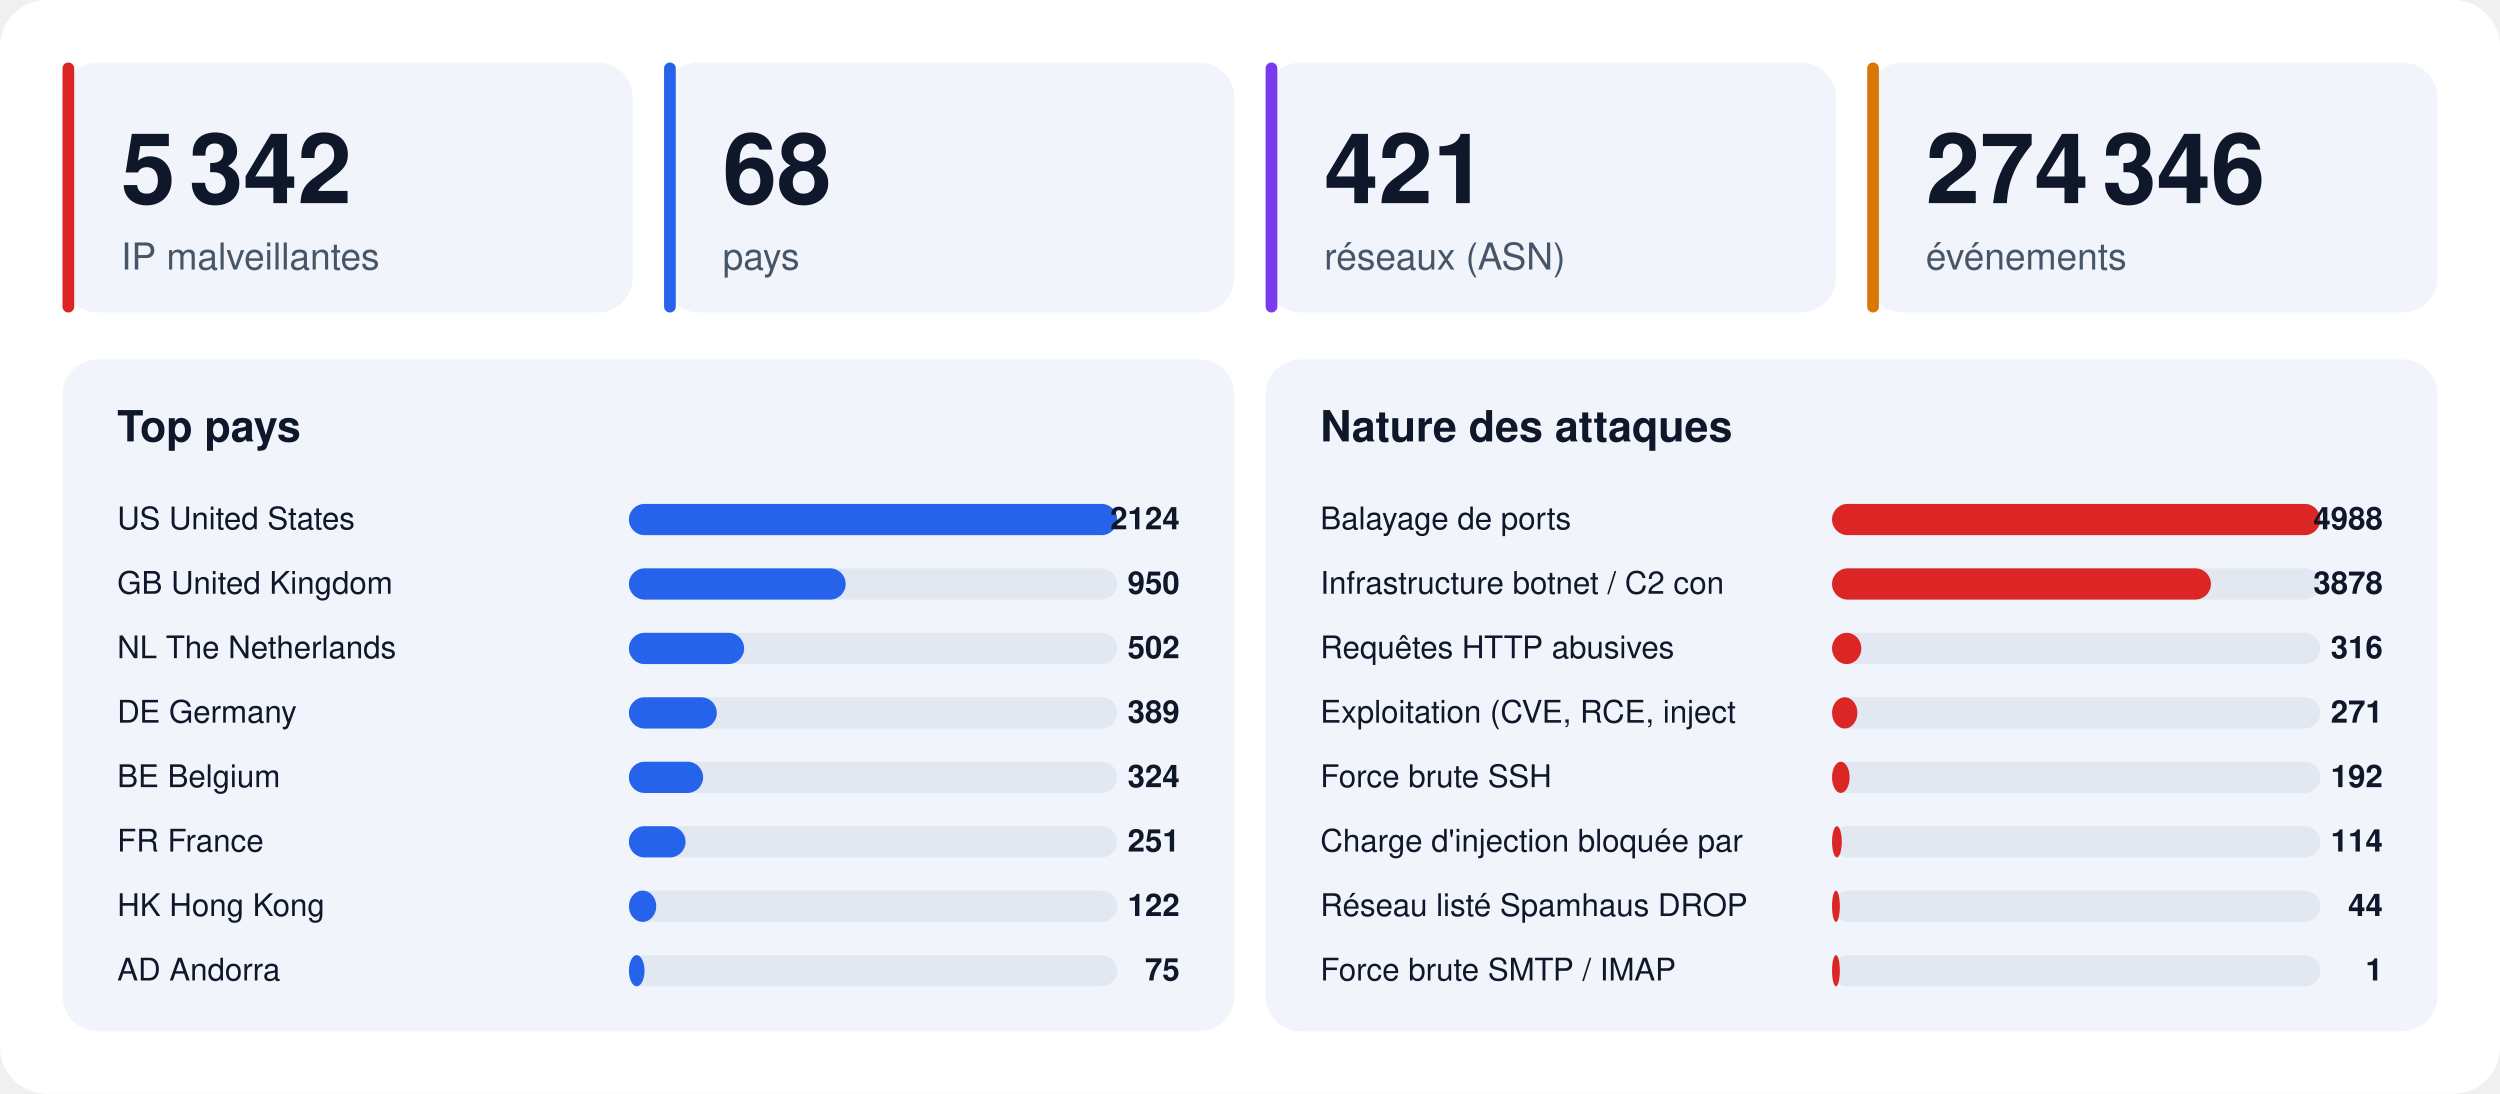
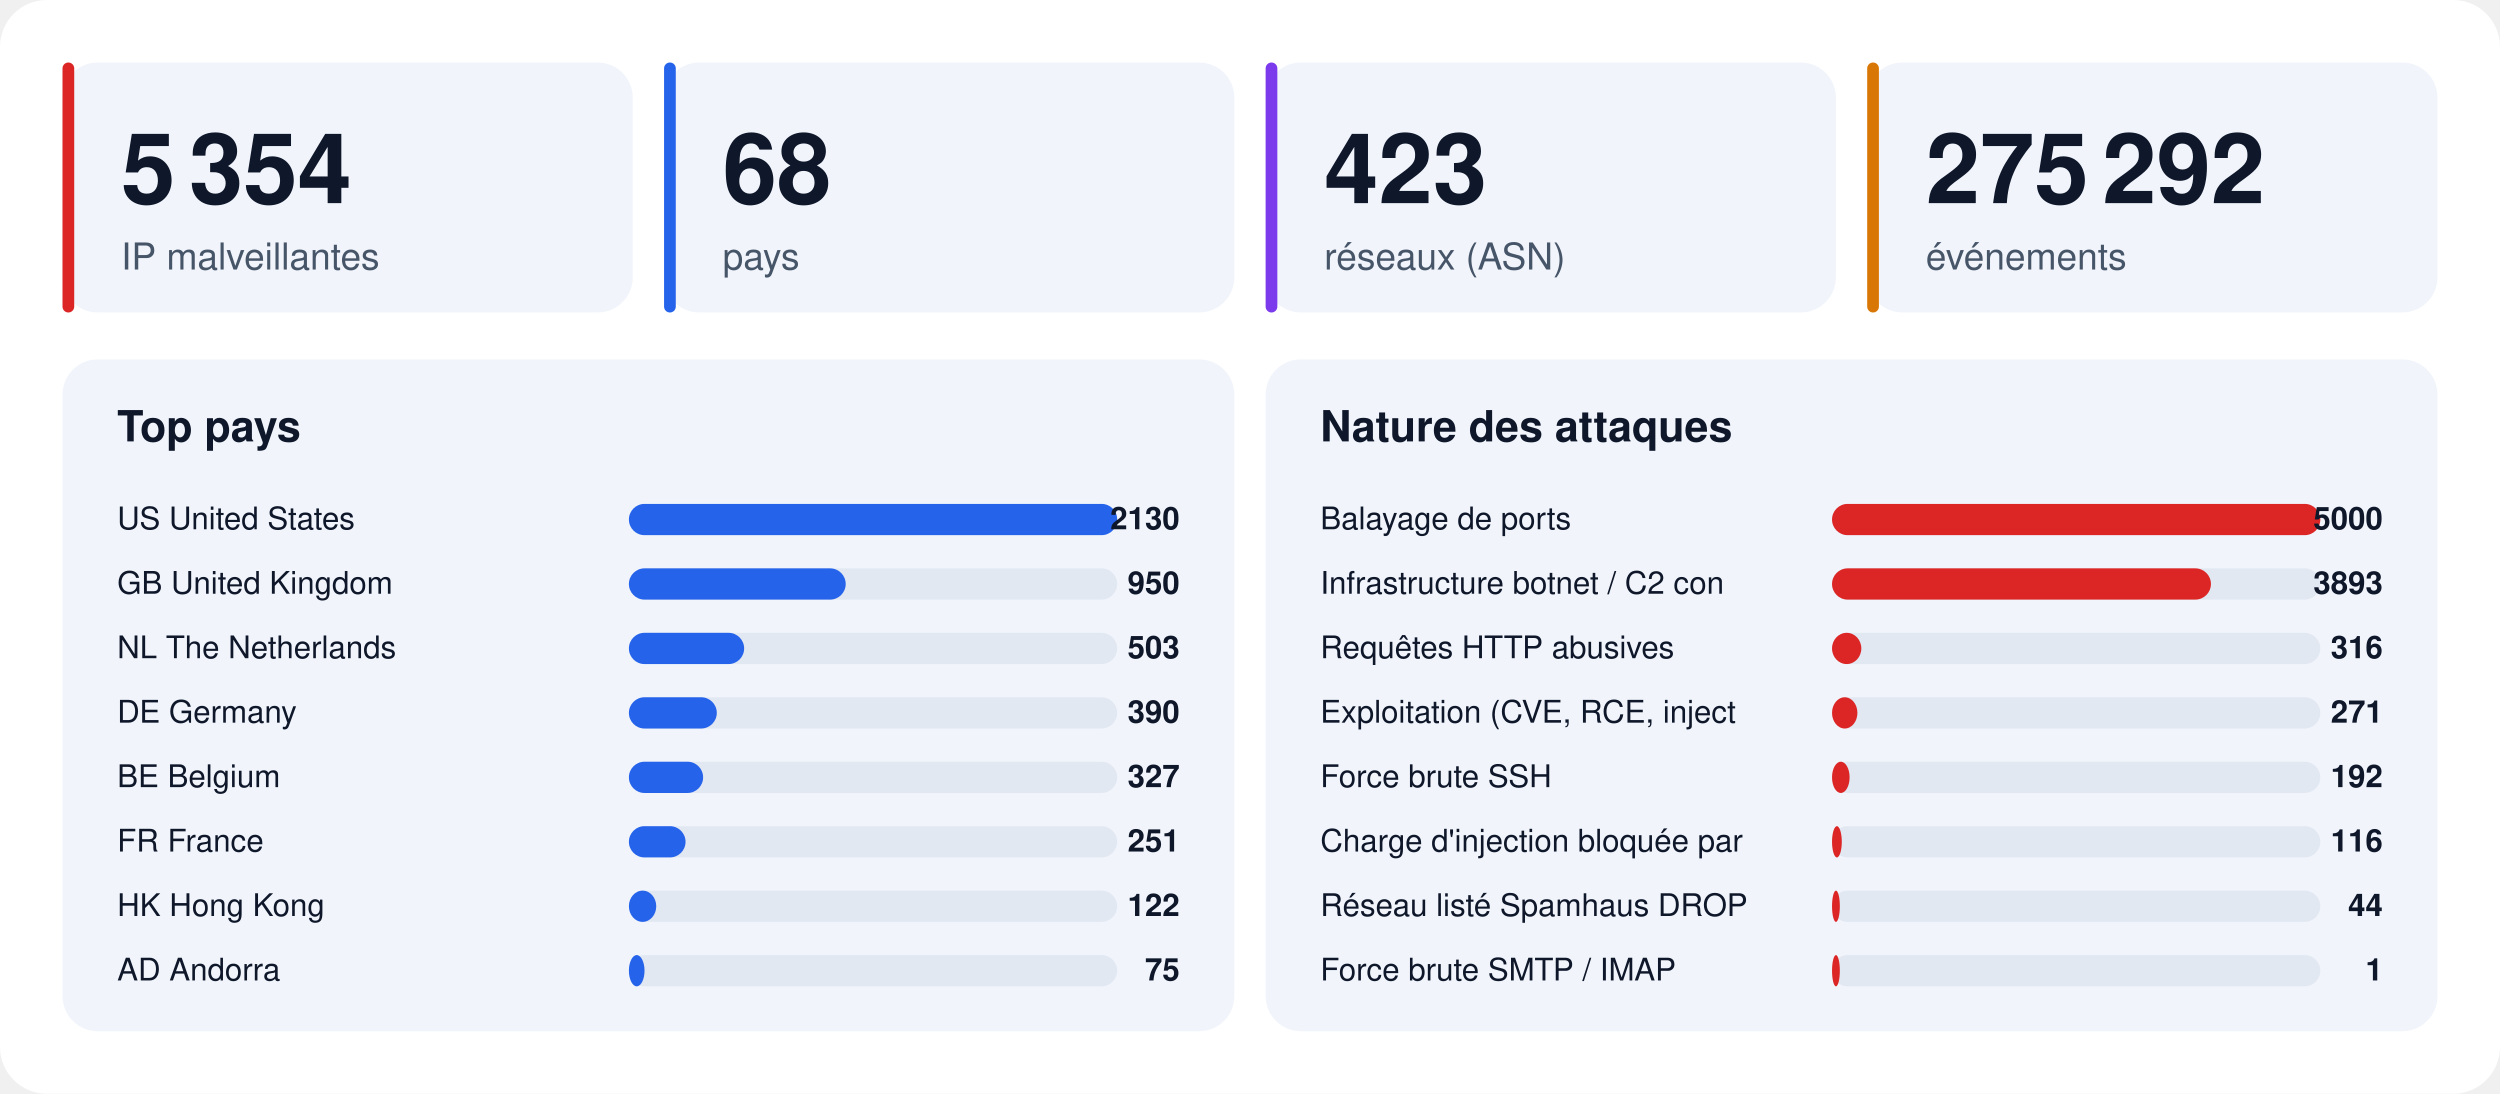
<svg xmlns="http://www.w3.org/2000/svg" width="1280" height="560" viewBox="0 0 1280 560" font-family="-apple-system,BlinkMacSystemFont,'Segoe UI',Helvetica,Arial,sans-serif">
  <rect width="1280" height="560" rx="24" fill="#ffffff" />
  <rect x="32" y="32" width="292" height="128" rx="18" fill="#f1f5fb" />
  <rect x="32" y="32" width="6" height="128" rx="3" fill="#dc2626" />
-   <text x="62" y="104" font-size="50" font-weight="800" fill="#0f172a">5 342</text>
+   <text x="62" y="104" font-size="50" font-weight="800" fill="#0f172a">5 354</text>
  <text x="62" y="138" font-size="19" fill="#475569">IP malveillantes</text>
  <rect x="340" y="32" width="292" height="128" rx="18" fill="#f1f5fb" />
  <rect x="340" y="32" width="6" height="128" rx="3" fill="#2563eb" />
  <text x="370" y="104" font-size="50" font-weight="800" fill="#0f172a">68</text>
  <text x="370" y="138" font-size="19" fill="#475569">pays</text>
  <rect x="648" y="32" width="292" height="128" rx="18" fill="#f1f5fb" />
  <rect x="648" y="32" width="6" height="128" rx="3" fill="#7c3aed" />
-   <text x="678" y="104" font-size="50" font-weight="800" fill="#0f172a">421</text>
+   <text x="678" y="104" font-size="50" font-weight="800" fill="#0f172a">423</text>
  <text x="678" y="138" font-size="19" fill="#475569">réseaux (ASN)</text>
  <rect x="956" y="32" width="292" height="128" rx="18" fill="#f1f5fb" />
  <rect x="956" y="32" width="6" height="128" rx="3" fill="#d97706" />
-   <text x="986" y="104" font-size="50" font-weight="800" fill="#0f172a">274 346</text>
+   <text x="986" y="104" font-size="50" font-weight="800" fill="#0f172a">275 292</text>
  <text x="986" y="138" font-size="19" fill="#475569">événements</text>
  <rect x="32" y="184" width="600" height="344" rx="18" fill="#f1f5fb" />
  <text x="60" y="226" font-size="22" font-weight="700" fill="#0f172a">Top pays</text>
  <text x="60" y="271" font-size="16" fill="#0f172a">US  United States</text>
  <rect x="322" y="258" width="250" height="16" rx="8" fill="#e2e8f2" />
  <rect x="322" y="258" width="250" height="16" rx="8" fill="#2563eb" />
-   <text x="604" y="271" font-size="16" font-weight="700" text-anchor="end" fill="#0f172a">2124</text>
+   <text x="604" y="271" font-size="16" font-weight="700" text-anchor="end" fill="#0f172a">2130</text>
  <text x="60" y="304" font-size="16" fill="#0f172a">GB  United Kingdom</text>
  <rect x="322" y="291" width="250" height="16" rx="8" fill="#e2e8f2" />
  <rect x="322" y="291" width="111" height="16" rx="8" fill="#2563eb" />
  <text x="604" y="304" font-size="16" font-weight="700" text-anchor="end" fill="#0f172a">950</text>
  <text x="60" y="337" font-size="16" fill="#0f172a">NL  The Netherlands</text>
  <rect x="322" y="324" width="250" height="16" rx="8" fill="#e2e8f2" />
  <rect x="322" y="324" width="59" height="16" rx="8" fill="#2563eb" />
-   <text x="604" y="337" font-size="16" font-weight="700" text-anchor="end" fill="#0f172a">502</text>
+   <text x="604" y="337" font-size="16" font-weight="700" text-anchor="end" fill="#0f172a">503</text>
  <text x="60" y="370" font-size="16" fill="#0f172a">DE  Germany</text>
  <rect x="322" y="357" width="250" height="16" rx="8" fill="#e2e8f2" />
  <rect x="322" y="357" width="45" height="16" rx="8" fill="#2563eb" />
-   <text x="604" y="370" font-size="16" font-weight="700" text-anchor="end" fill="#0f172a">389</text>
+   <text x="604" y="370" font-size="16" font-weight="700" text-anchor="end" fill="#0f172a">390</text>
  <text x="60" y="403" font-size="16" fill="#0f172a">BE  Belgium</text>
  <rect x="322" y="390" width="250" height="16" rx="8" fill="#e2e8f2" />
  <rect x="322" y="390" width="38" height="16" rx="8" fill="#2563eb" />
-   <text x="604" y="403" font-size="16" font-weight="700" text-anchor="end" fill="#0f172a">324</text>
+   <text x="604" y="403" font-size="16" font-weight="700" text-anchor="end" fill="#0f172a">327</text>
  <text x="60" y="436" font-size="16" fill="#0f172a">FR  France</text>
  <rect x="322" y="423" width="250" height="16" rx="8" fill="#e2e8f2" />
  <rect x="322" y="423" width="29" height="16" rx="8" fill="#2563eb" />
  <text x="604" y="436" font-size="16" font-weight="700" text-anchor="end" fill="#0f172a">251</text>
  <text x="60" y="469" font-size="16" fill="#0f172a">HK  Hong Kong</text>
  <rect x="322" y="456" width="250" height="16" rx="8" fill="#e2e8f2" />
  <rect x="322" y="456" width="14" height="16" rx="8" fill="#2563eb" />
  <text x="604" y="469" font-size="16" font-weight="700" text-anchor="end" fill="#0f172a">122</text>
  <text x="60" y="502" font-size="16" fill="#0f172a">AD  Andorra</text>
  <rect x="322" y="489" width="250" height="16" rx="8" fill="#e2e8f2" />
  <rect x="322" y="489" width="8" height="16" rx="8" fill="#2563eb" />
  <text x="604" y="502" font-size="16" font-weight="700" text-anchor="end" fill="#0f172a">75</text>
  <rect x="648" y="184" width="600" height="344" rx="18" fill="#f1f5fb" />
  <text x="676" y="226" font-size="22" font-weight="700" fill="#0f172a">Nature des attaques</text>
  <text x="676" y="271" font-size="16" fill="#0f172a">Balayage de ports</text>
  <rect x="938" y="258" width="250" height="16" rx="8" fill="#e2e8f2" />
  <rect x="938" y="258" width="250" height="16" rx="8" fill="#dc2626" />
-   <text x="1220" y="271" font-size="16" font-weight="700" text-anchor="end" fill="#0f172a">4988</text>
+   <text x="1220" y="271" font-size="16" font-weight="700" text-anchor="end" fill="#0f172a">5000</text>
  <text x="676" y="304" font-size="16" fill="#0f172a">Infrastructure botnet / C2 con</text>
  <rect x="938" y="291" width="250" height="16" rx="8" fill="#e2e8f2" />
  <rect x="938" y="291" width="194" height="16" rx="8" fill="#dc2626" />
-   <text x="1220" y="304" font-size="16" font-weight="700" text-anchor="end" fill="#0f172a">3878</text>
+   <text x="1220" y="304" font-size="16" font-weight="700" text-anchor="end" fill="#0f172a">3893</text>
  <text x="676" y="337" font-size="16" fill="#0f172a">Requêtes HTTP abusives</text>
  <rect x="938" y="324" width="250" height="16" rx="8" fill="#e2e8f2" />
  <rect x="938" y="324" width="15" height="16" rx="8" fill="#dc2626" />
  <text x="1220" y="337" font-size="16" font-weight="700" text-anchor="end" fill="#0f172a">316</text>
  <text x="676" y="370" font-size="16" fill="#0f172a">Exploitation (CVE, RCE, inject</text>
  <rect x="938" y="357" width="250" height="16" rx="8" fill="#e2e8f2" />
  <rect x="938" y="357" width="13" height="16" rx="8" fill="#dc2626" />
  <text x="1220" y="370" font-size="16" font-weight="700" text-anchor="end" fill="#0f172a">271</text>
  <text x="676" y="403" font-size="16" fill="#0f172a">Force brute SSH</text>
  <rect x="938" y="390" width="250" height="16" rx="8" fill="#e2e8f2" />
  <rect x="938" y="390" width="9" height="16" rx="8" fill="#dc2626" />
  <text x="1220" y="403" font-size="16" font-weight="700" text-anchor="end" fill="#0f172a">192</text>
  <text x="676" y="436" font-size="16" fill="#0f172a">Charge d'injection bloquée par</text>
  <rect x="938" y="423" width="250" height="16" rx="8" fill="#e2e8f2" />
  <rect x="938" y="423" width="5" height="16" rx="8" fill="#dc2626" />
-   <text x="1220" y="436" font-size="16" font-weight="700" text-anchor="end" fill="#0f172a">114</text>
+   <text x="1220" y="436" font-size="16" font-weight="700" text-anchor="end" fill="#0f172a">116</text>
  <text x="676" y="469" font-size="16" fill="#0f172a">Réseau listé Spamhaus DROP</text>
  <rect x="938" y="456" width="250" height="16" rx="8" fill="#e2e8f2" />
  <rect x="938" y="456" width="4" height="16" rx="8" fill="#dc2626" />
  <text x="1220" y="469" font-size="16" font-weight="700" text-anchor="end" fill="#0f172a">44</text>
  <text x="676" y="502" font-size="16" fill="#0f172a">Force brute SMTP / IMAP</text>
  <rect x="938" y="489" width="250" height="16" rx="8" fill="#e2e8f2" />
  <rect x="938" y="489" width="4" height="16" rx="8" fill="#dc2626" />
  <text x="1220" y="502" font-size="16" font-weight="700" text-anchor="end" fill="#0f172a">1</text>
</svg>
